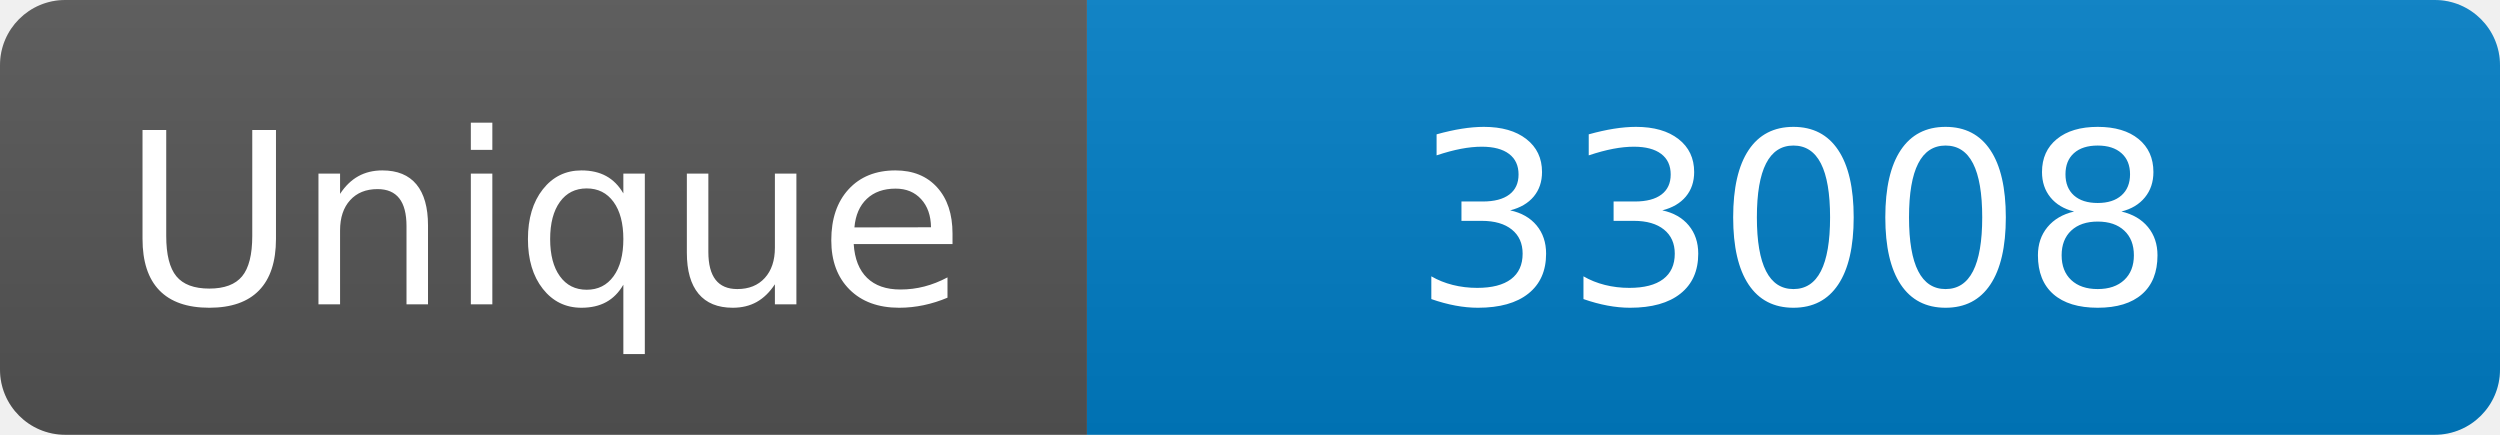
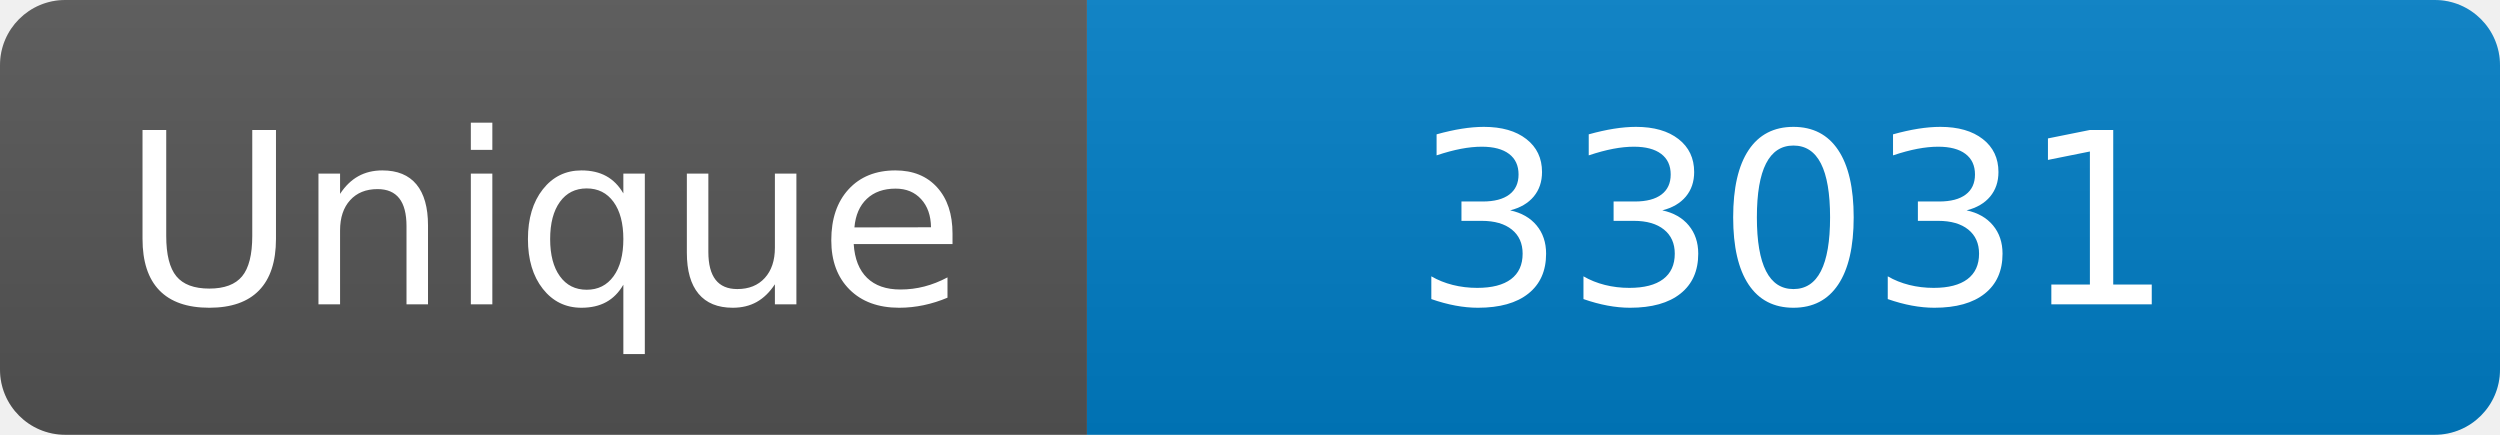
<svg xmlns="http://www.w3.org/2000/svg" width="115" height="20" role="img" aria-label="Maintained?: yes">
  <linearGradient id="s" x2="0" y2="100%">
    <stop offset="0" stop-color="#bbb" stop-opacity=".1" />
    <stop offset="1" stop-opacity=".1" />
  </linearGradient>
  <clipPath id="r">
    <rect width="115" height="20" rx="3" fill="#fff" />
  </clipPath>
  <g clip-path="url(#r)">
    <rect width="50" height="20" fill="#555" />
    <rect x="50" width="160" height="20" fill="#007ec6" />
    <rect width="115" height="20" fill="url(#s)" />
  </g>
  <g fill="#fff" text-anchor="middle" font-family="Verdana,Geneva,DejaVu Sans,sans-serif" font-size="110">
    <text x="250" y="140" transform="scale(.1)" fill="#fff">Unique</text>
-     <text x="825" y="140" transform="scale(.1)" fill="#fff">33008</text>
+     <text x="825" y="140" transform="scale(.1)" fill="#fff">33031</text>
  </g>
</svg>
